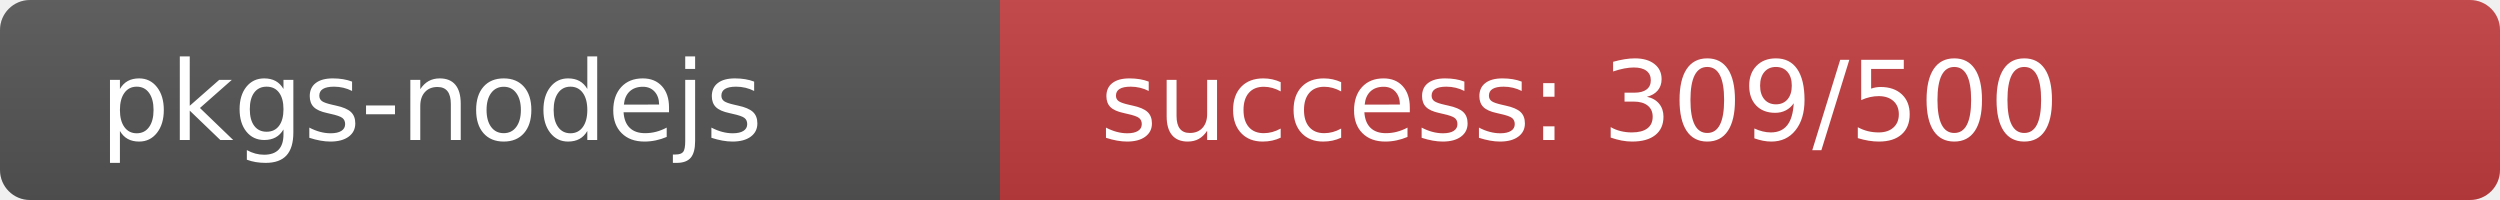
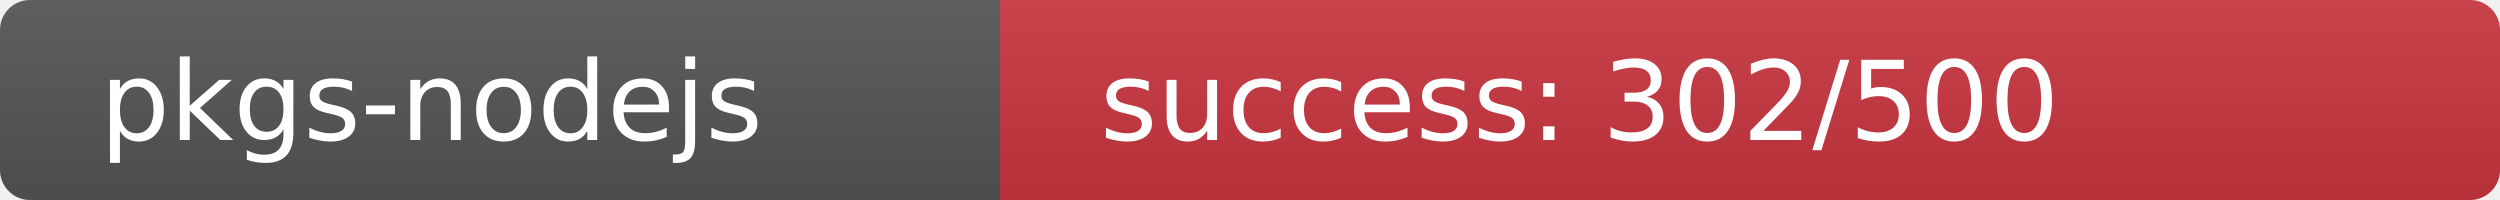
<svg xmlns="http://www.w3.org/2000/svg" width="250" height="20" role="img">
  <linearGradient id="s" x2="0" y2="100%">
    <stop offset="0" stop-color="#bbb" stop-opacity=".1" />
    <stop offset="1" stop-opacity=".1" />
  </linearGradient>
  <clipPath id="r">
    <rect width="250" height="20" rx="3" fill="#fff" />
  </clipPath>
  <g clip-path="url(#r)">
    <rect width="100" height="20" fill="#555" />
-     <rect x="100" width="150" height="20" fill="rgb(195,61,64)" />
+     <rect x="100" width="150" height="20" fill="rgb(202,54,64)" />
    <rect width="250" height="20" fill="url(#s)" />
  </g>
  <g fill="#fff" text-anchor="start" font-family="Verdana,Geneva,DejaVu Sans,sans-serif" text-rendering="geometricPrecision" font-size="110">
    <text x="100" y="140" transform="scale(.1)" fill="#fff">pkgs-nodejs</text>
-     <text x="1100" y="140" transform="scale(.1)" fill="#fff">success: 309/500</text>
+     <text x="1100" y="140" transform="scale(.1)" fill="#fff">success: 302/500</text>
  </g>
</svg>
